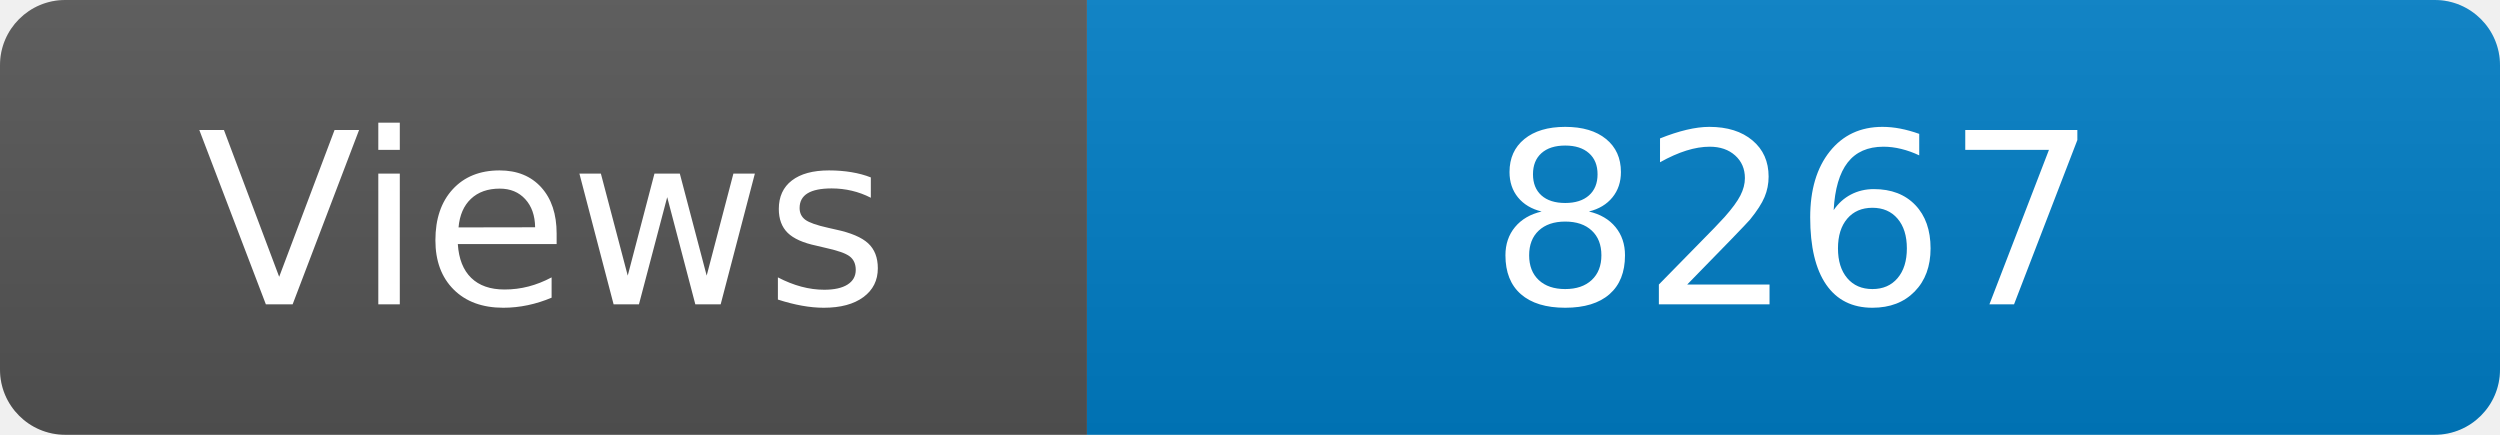
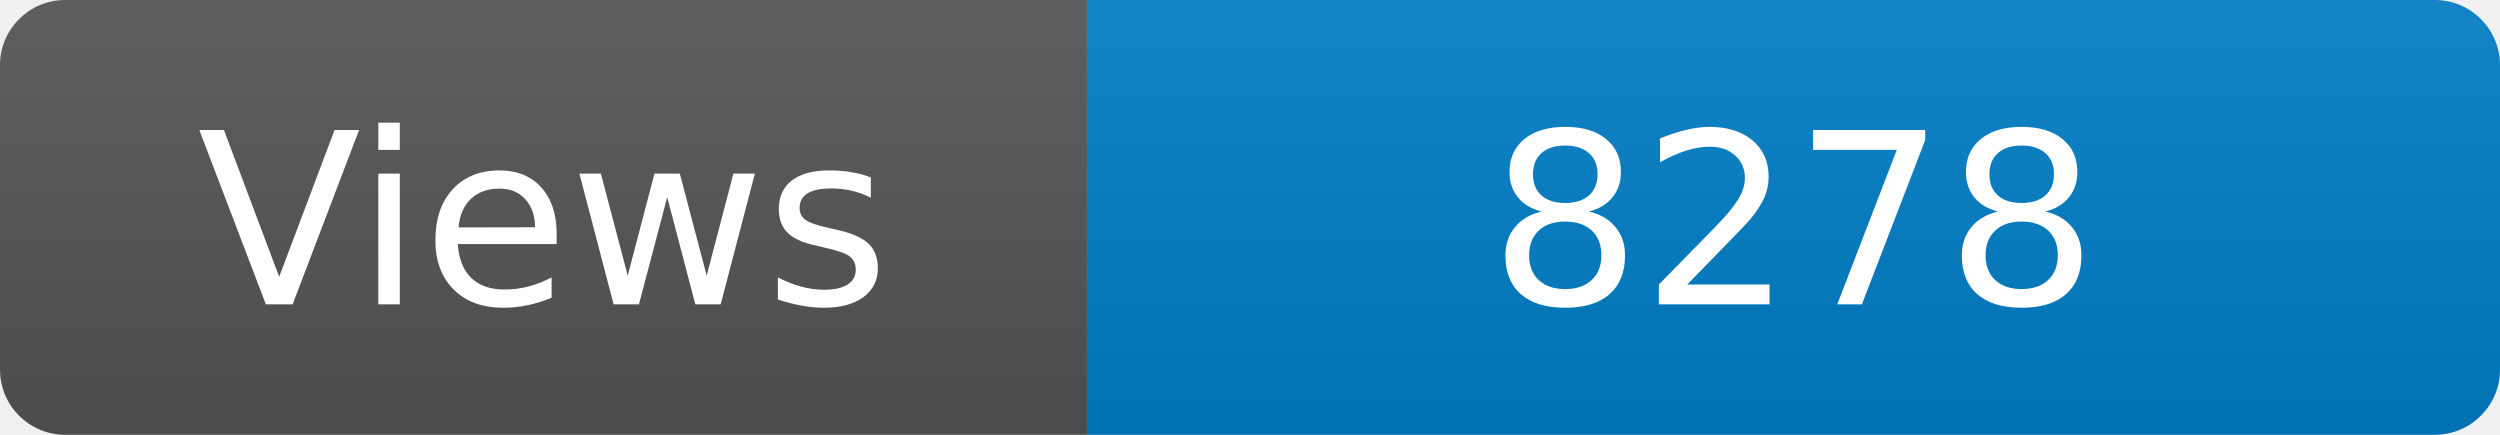
<svg xmlns="http://www.w3.org/2000/svg" width="115" height="20" role="img" aria-label="Maintained?: yes">
  <linearGradient id="s" x2="0" y2="100%">
    <stop offset="0" stop-color="#bbb" stop-opacity=".1" />
    <stop offset="1" stop-opacity=".1" />
  </linearGradient>
  <clipPath id="r">
    <rect width="115" height="20" rx="3" fill="#fff" />
  </clipPath>
  <g clip-path="url(#r)">
    <rect width="50" height="20" fill="#555" />
    <rect x="50" width="160" height="20" fill="#007ec6" />
    <rect width="115" height="20" fill="url(#s)" />
  </g>
  <g fill="#fff" text-anchor="middle" font-family="Verdana,Geneva,DejaVu Sans,sans-serif" font-size="110">
    <text x="250" y="140" transform="scale(.1)" fill="#fff">Views</text>
-     <text x="825" y="140" transform="scale(.1)" fill="#fff">8267</text>
+     <text x="825" y="140" transform="scale(.1)" fill="#fff">8278</text>
  </g>
</svg>
